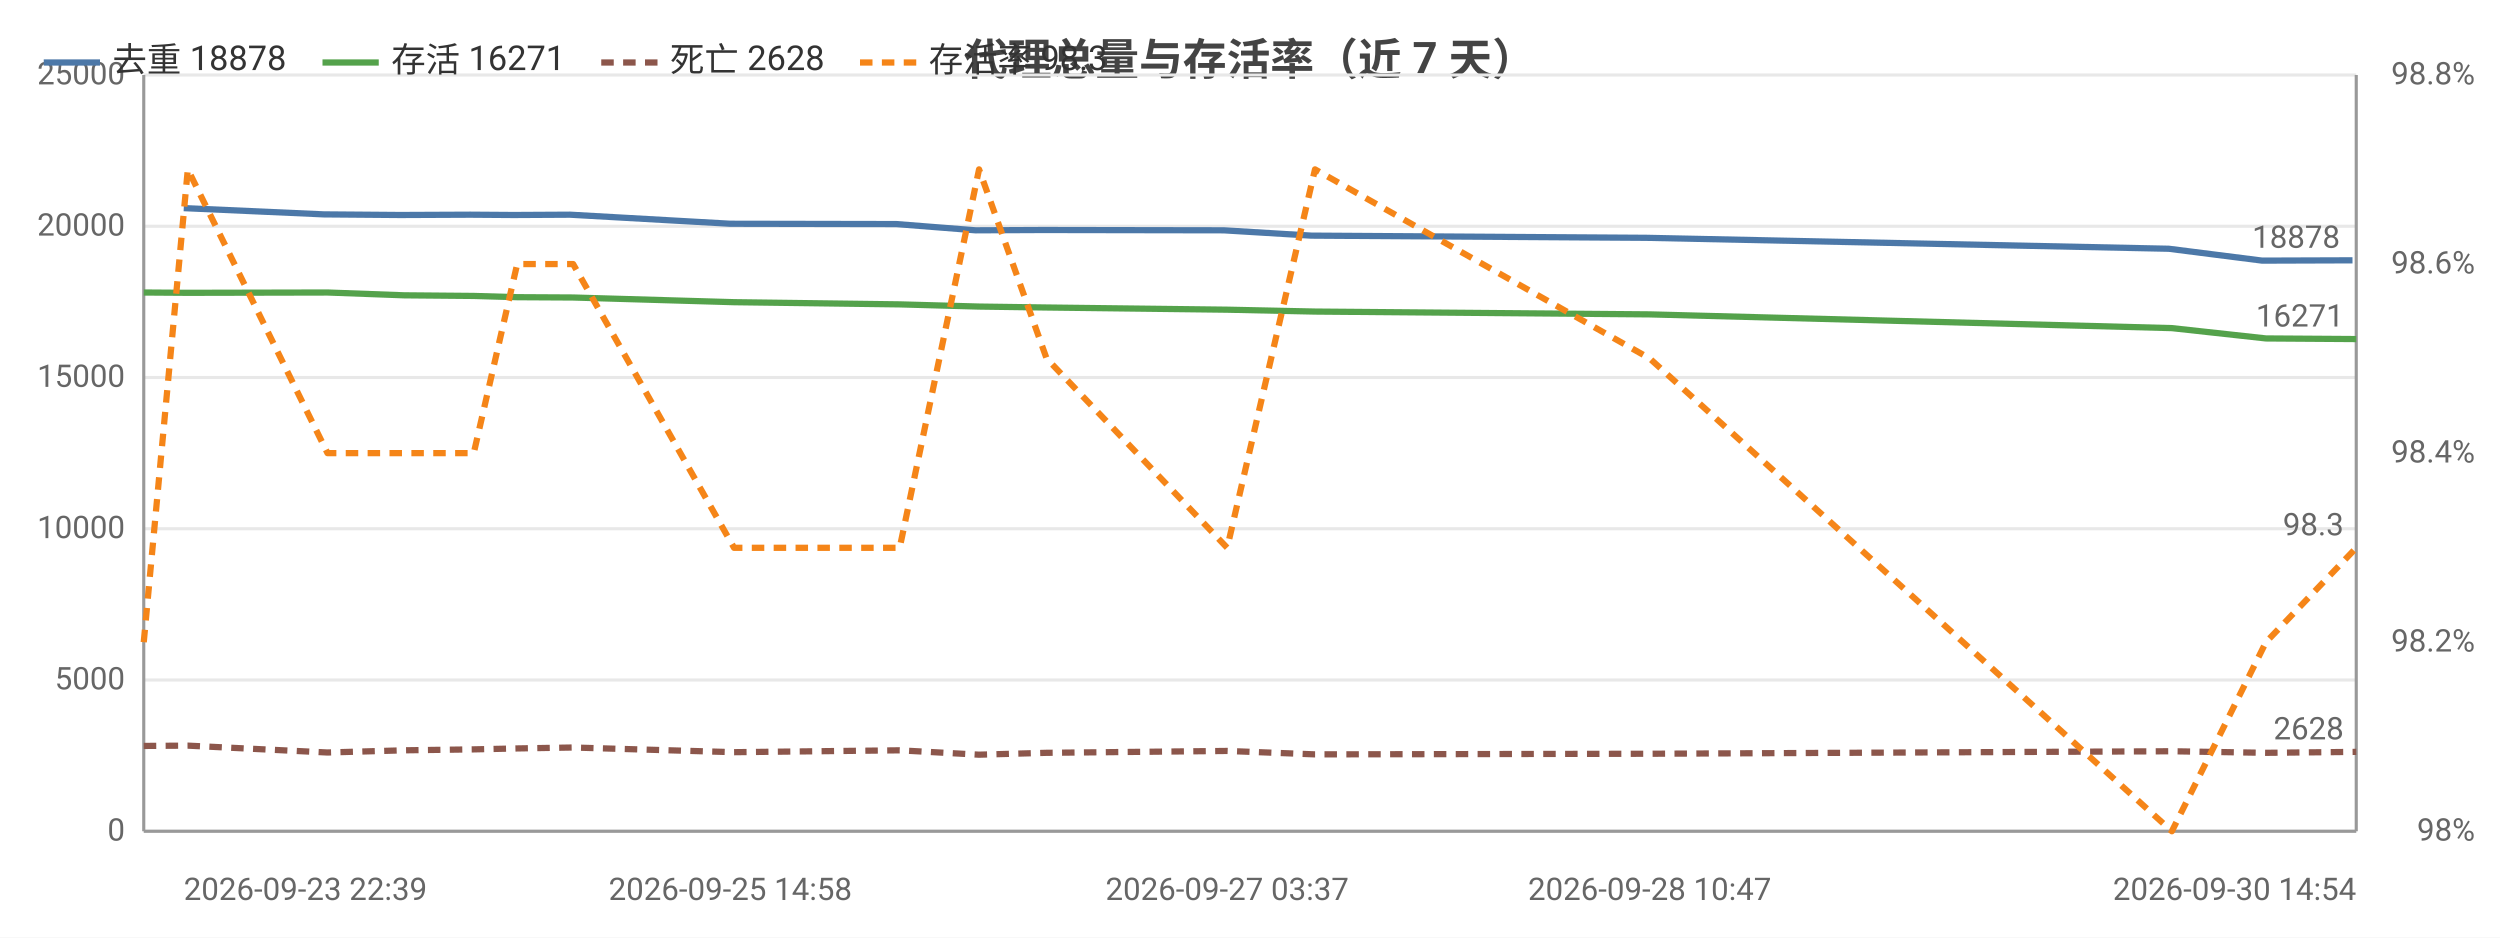
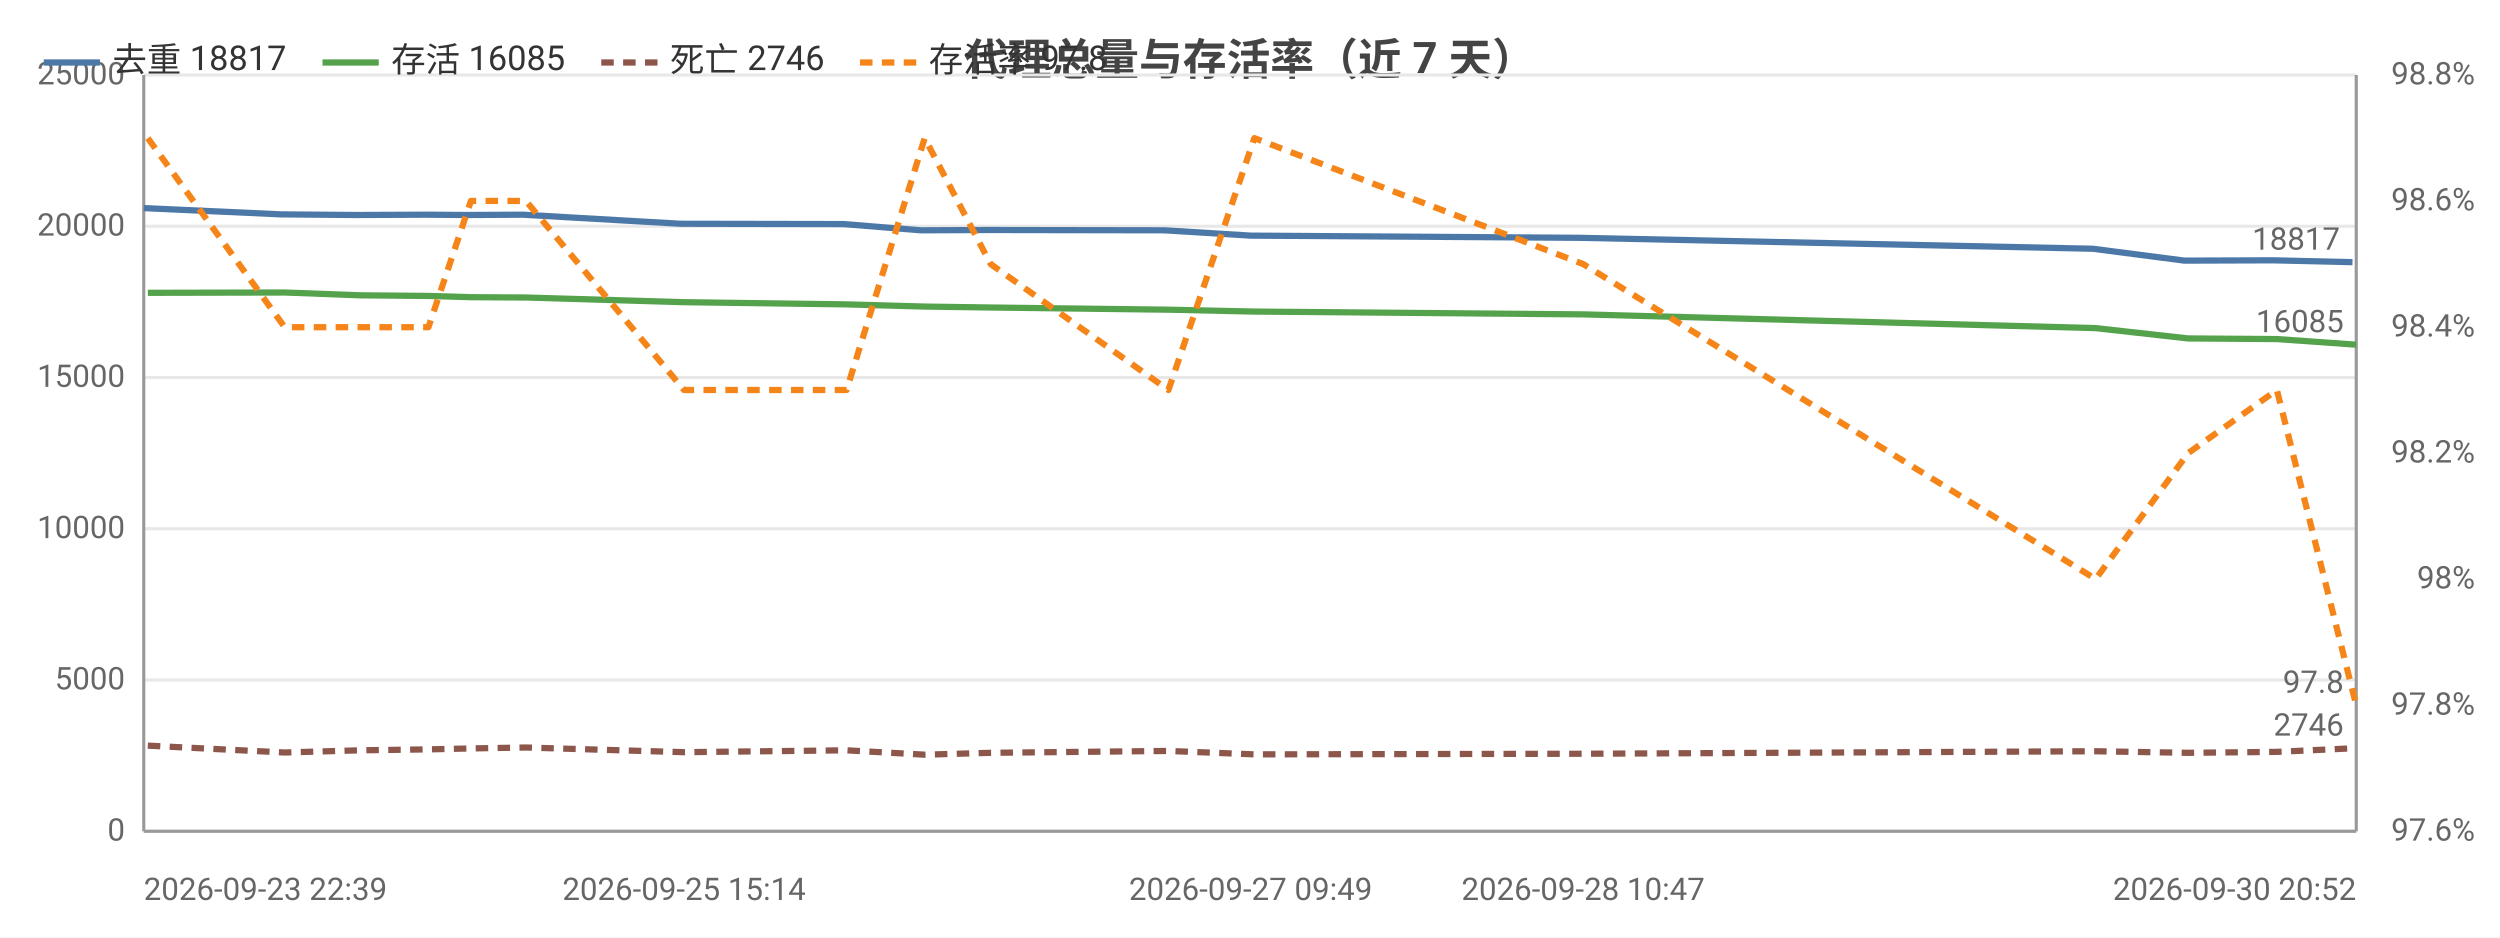
<svg xmlns="http://www.w3.org/2000/svg" width="800" height="300" viewBox="0 0 800 300">
  <rect width="800" height="300" fill="#ffffff" />
  <style>text{font-family:system-ui,-apple-system,'Segoe UI',Roboto,'PingFang SC','Microsoft YaHei','Noto Sans CJK SC',sans-serif}.g{stroke:#e8e8e8;stroke-width:1}.a{stroke:#999;stroke-width:1}.t{font-size:10px;fill:#666}.m{font-size:10px;text-anchor:middle;fill:#666}.e{font-size:10px;text-anchor:end;fill:#666}.l{font-size:11px;fill:#333}.tt{font-size:14px;font-weight:600;text-anchor:middle;fill:#444}.em{font-size:13px;text-anchor:middle;fill:#999}</style>
  <text class="tt" x="400.0" y="24">代理总量与存活率（近 7 天）</text>
  <line class="g" x1="46" y1="266" x2="754" y2="266" />
  <text class="e" x="40" y="269">0</text>
  <line class="g" x1="46" y1="217.6" x2="754" y2="217.6" />
  <text class="e" x="40" y="220.6">5000</text>
  <line class="g" x1="46" y1="169.2" x2="754" y2="169.2" />
  <text class="e" x="40" y="172.2">10000</text>
  <line class="g" x1="46" y1="120.8" x2="754" y2="120.8" />
  <text class="e" x="40" y="123.8">15000</text>
  <line class="g" x1="46" y1="72.4" x2="754" y2="72.4" />
  <text class="e" x="40" y="75.4">20000</text>
  <line class="g" x1="46" y1="24" x2="754" y2="24" />
  <text class="e" x="40" y="27">25000</text>
-   <text class="e" x="792" y="269">98%</text>
-   <text class="e" x="792" y="208.5">98.2%</text>
-   <text class="e" x="792" y="148">98.4%</text>
-   <text class="e" x="792" y="87.5">98.6%</text>
+   <text class="e" x="792" y="269">97.6%</text>
+   <text class="e" x="792" y="228.7">97.8%</text>
+   <text class="e" x="792" y="188.3">98%</text>
+   <text class="e" x="792" y="148">98.2%</text>
+   <text class="e" x="792" y="107.7">98.4%</text>
+   <text class="e" x="792" y="67.3">98.6%</text>
  <text class="e" x="792" y="27">98.8%</text>
  <line class="a" x1="754" y1="24" x2="754" y2="266" />
  <line class="a" x1="46" y1="24" x2="46" y2="266" />
  <line class="a" x1="46" y1="266" x2="754" y2="266" />
-   <polyline fill="none" stroke="#4c78a8" stroke-width="2" stroke-linejoin="round" points="58.8,66.6 103.6,68.6 128.1,68.8 150.5,68.7 164.4,68.8 182.4,68.7 233.7,71.6 286.8,71.7 312.2,73.7 333.9,73.6 391.6,73.7 419.6,75.4 526.8,76.1 694.0,79.6 723.9,83.4 752.8,83.3" />
-   <circle cx="58.8" cy="66.6" r="4" fill="transparent" />
-   <circle cx="103.6" cy="68.6" r="4" fill="transparent" />
-   <circle cx="128.1" cy="68.8" r="4" fill="transparent" />
-   <circle cx="150.5" cy="68.7" r="4" fill="transparent" />
-   <circle cx="164.4" cy="68.8" r="4" fill="transparent" />
-   <circle cx="182.4" cy="68.7" r="4" fill="transparent" />
-   <circle cx="233.7" cy="71.6" r="4" fill="transparent" />
-   <circle cx="286.8" cy="71.7" r="4" fill="transparent" />
-   <circle cx="312.2" cy="73.7" r="4" fill="transparent" />
-   <circle cx="333.9" cy="73.6" r="4" fill="transparent" />
-   <circle cx="391.6" cy="73.7" r="4" fill="transparent" />
-   <circle cx="419.6" cy="75.4" r="4" fill="transparent" />
-   <circle cx="526.8" cy="76.1" r="4" fill="transparent" />
-   <circle cx="694.0" cy="79.6" r="4" fill="transparent" />
-   <circle cx="723.9" cy="83.4" r="4" fill="transparent" />
-   <circle cx="752.8" cy="83.3" r="4" fill="transparent" />
-   <text class="t" x="748.8" y="79.3" text-anchor="end" fill="#4c78a8">18878</text>
-   <polyline fill="none" stroke="#54a24b" stroke-width="2" stroke-linejoin="round" points="46,93.6 60.1,93.7 104.8,93.6 129.3,94.5 151.6,94.7 165.5,95.1 183.4,95.2 234.9,96.7 287.9,97.4 313.3,98.1 334.9,98.4 392.7,99.1 420.8,99.7 527.9,100.6 695.0,105.0 725.1,108.3 754,108.5" />
-   <circle cx="46" cy="93.6" r="4" fill="transparent" />
-   <circle cx="60.1" cy="93.7" r="4" fill="transparent" />
-   <circle cx="104.8" cy="93.6" r="4" fill="transparent" />
-   <circle cx="129.3" cy="94.5" r="4" fill="transparent" />
-   <circle cx="151.6" cy="94.7" r="4" fill="transparent" />
-   <circle cx="165.5" cy="95.1" r="4" fill="transparent" />
-   <circle cx="183.4" cy="95.2" r="4" fill="transparent" />
-   <circle cx="234.9" cy="96.7" r="4" fill="transparent" />
-   <circle cx="287.9" cy="97.4" r="4" fill="transparent" />
-   <circle cx="313.3" cy="98.1" r="4" fill="transparent" />
-   <circle cx="334.9" cy="98.4" r="4" fill="transparent" />
-   <circle cx="392.7" cy="99.1" r="4" fill="transparent" />
-   <circle cx="420.8" cy="99.7" r="4" fill="transparent" />
-   <circle cx="527.9" cy="100.6" r="4" fill="transparent" />
-   <circle cx="695.0" cy="105.0" r="4" fill="transparent" />
-   <circle cx="725.1" cy="108.3" r="4" fill="transparent" />
-   <circle cx="754" cy="108.5" r="4" fill="transparent" />
-   <text class="t" x="750" y="104.5" text-anchor="end" fill="#54a24b">16271</text>
-   <polyline fill="none" stroke="#8c564b" stroke-width="2" stroke-dasharray="4,3" stroke-linejoin="round" points="46,238.7 60.1,238.6 104.8,240.8 129.3,240.1 151.6,239.8 165.5,239.5 183.4,239.2 234.9,240.7 287.9,240.1 313.3,241.5 334.9,240.9 392.7,240.3 420.8,241.4 527.9,241.2 695.0,240.4 725.1,240.9 754,240.6" />
-   <circle cx="46" cy="238.7" r="4" fill="transparent" />
-   <circle cx="60.1" cy="238.6" r="4" fill="transparent" />
-   <circle cx="104.8" cy="240.8" r="4" fill="transparent" />
-   <circle cx="129.3" cy="240.1" r="4" fill="transparent" />
-   <circle cx="151.6" cy="239.8" r="4" fill="transparent" />
-   <circle cx="165.5" cy="239.5" r="4" fill="transparent" />
-   <circle cx="183.4" cy="239.2" r="4" fill="transparent" />
-   <circle cx="234.9" cy="240.7" r="4" fill="transparent" />
-   <circle cx="287.9" cy="240.1" r="4" fill="transparent" />
-   <circle cx="313.3" cy="241.5" r="4" fill="transparent" />
-   <circle cx="334.9" cy="240.9" r="4" fill="transparent" />
-   <circle cx="392.7" cy="240.3" r="4" fill="transparent" />
-   <circle cx="420.8" cy="241.4" r="4" fill="transparent" />
-   <circle cx="527.9" cy="241.2" r="4" fill="transparent" />
-   <circle cx="695.0" cy="240.4" r="4" fill="transparent" />
-   <circle cx="725.1" cy="240.9" r="4" fill="transparent" />
-   <circle cx="754" cy="240.6" r="4" fill="transparent" />
-   <text class="t" x="750" y="236.6" text-anchor="end" fill="#8c564b">2628</text>
-   <polyline fill="none" stroke="#f58518" stroke-width="2" stroke-dasharray="4,3" stroke-linejoin="round" points="46,205.5 60.1,54.2 104.8,145 129.3,145 151.6,145 165.5,84.5 183.4,84.5 234.9,175.3 287.9,175.3 313.3,54.2 334.9,114.7 392.7,175.3 420.8,54.2 527.9,114.7 695.0,266 725.1,205.5 754,175.3" />
-   <circle cx="46" cy="205.5" r="4" fill="transparent" />
-   <circle cx="60.1" cy="54.2" r="4" fill="transparent" />
-   <circle cx="104.8" cy="145" r="4" fill="transparent" />
-   <circle cx="129.3" cy="145" r="4" fill="transparent" />
-   <circle cx="151.6" cy="145" r="4" fill="transparent" />
-   <circle cx="165.5" cy="84.5" r="4" fill="transparent" />
-   <circle cx="183.4" cy="84.5" r="4" fill="transparent" />
-   <circle cx="234.9" cy="175.3" r="4" fill="transparent" />
-   <circle cx="287.9" cy="175.3" r="4" fill="transparent" />
-   <circle cx="313.3" cy="54.2" r="4" fill="transparent" />
-   <circle cx="334.9" cy="114.7" r="4" fill="transparent" />
-   <circle cx="392.7" cy="175.3" r="4" fill="transparent" />
-   <circle cx="420.8" cy="54.2" r="4" fill="transparent" />
-   <circle cx="527.9" cy="114.7" r="4" fill="transparent" />
-   <circle cx="695.0" cy="266" r="4" fill="transparent" />
-   <circle cx="725.1" cy="205.5" r="4" fill="transparent" />
-   <circle cx="754" cy="175.3" r="4" fill="transparent" />
-   <text class="t" x="750" y="171.3" text-anchor="end" fill="#f58518">98.3</text>
-   <text class="t" x="58.8" y="288">2026-09-23 22:39</text>
-   <text class="m" x="233.7" y="288">2026-09-25 14:58</text>
-   <text class="m" x="392.7" y="288">2026-09-27 03:37</text>
-   <text class="m" x="527.9" y="288">2026-09-28 10:47</text>
-   <text class="e" x="754" y="288">2026-09-30 14:54</text>
+   <polyline fill="none" stroke="#4c78a8" stroke-width="2" stroke-linejoin="round" points="46,66.6 90.0,68.6 114.0,68.8 136.0,68.7 149.7,68.8 167.3,68.7 217.7,71.6 269.9,71.7 294.7,73.7 316.1,73.6 372.7,73.7 400.2,75.4 505.5,76.1 669.7,79.6 699.0,83.4 727.4,83.3 752.8,83.9" />
+   <circle cx="46" cy="66.6" r="4" fill="transparent" />
+   <circle cx="90.0" cy="68.6" r="4" fill="transparent" />
+   <circle cx="114.0" cy="68.8" r="4" fill="transparent" />
+   <circle cx="136.0" cy="68.7" r="4" fill="transparent" />
+   <circle cx="149.7" cy="68.8" r="4" fill="transparent" />
+   <circle cx="167.3" cy="68.7" r="4" fill="transparent" />
+   <circle cx="217.7" cy="71.6" r="4" fill="transparent" />
+   <circle cx="269.9" cy="71.7" r="4" fill="transparent" />
+   <circle cx="294.7" cy="73.7" r="4" fill="transparent" />
+   <circle cx="316.1" cy="73.6" r="4" fill="transparent" />
+   <circle cx="372.7" cy="73.7" r="4" fill="transparent" />
+   <circle cx="400.2" cy="75.4" r="4" fill="transparent" />
+   <circle cx="505.5" cy="76.1" r="4" fill="transparent" />
+   <circle cx="669.7" cy="79.6" r="4" fill="transparent" />
+   <circle cx="699.0" cy="83.4" r="4" fill="transparent" />
+   <circle cx="727.4" cy="83.3" r="4" fill="transparent" />
+   <circle cx="752.8" cy="83.9" r="4" fill="transparent" />
+   <text class="t" x="748.8" y="79.9" text-anchor="end" fill="#4c78a8">18817</text>
+   <polyline fill="none" stroke="#54a24b" stroke-width="2" stroke-linejoin="round" points="47.3,93.7 91.1,93.6 115.2,94.5 137.1,94.7 150.7,95.1 168.3,95.2 218.9,96.7 270.9,97.4 295.9,98.1 317.0,98.4 373.9,99.1 401.4,99.7 506.6,100.6 670.6,105.0 700.2,108.3 728.6,108.5 754,110.3" />
+   <circle cx="47.3" cy="93.7" r="4" fill="transparent" />
+   <circle cx="91.1" cy="93.6" r="4" fill="transparent" />
+   <circle cx="115.2" cy="94.5" r="4" fill="transparent" />
+   <circle cx="137.1" cy="94.7" r="4" fill="transparent" />
+   <circle cx="150.7" cy="95.1" r="4" fill="transparent" />
+   <circle cx="168.3" cy="95.2" r="4" fill="transparent" />
+   <circle cx="218.9" cy="96.7" r="4" fill="transparent" />
+   <circle cx="270.9" cy="97.4" r="4" fill="transparent" />
+   <circle cx="295.9" cy="98.1" r="4" fill="transparent" />
+   <circle cx="317.0" cy="98.4" r="4" fill="transparent" />
+   <circle cx="373.9" cy="99.1" r="4" fill="transparent" />
+   <circle cx="401.4" cy="99.7" r="4" fill="transparent" />
+   <circle cx="506.6" cy="100.6" r="4" fill="transparent" />
+   <circle cx="670.6" cy="105.0" r="4" fill="transparent" />
+   <circle cx="700.2" cy="108.3" r="4" fill="transparent" />
+   <circle cx="728.6" cy="108.5" r="4" fill="transparent" />
+   <circle cx="754" cy="110.3" r="4" fill="transparent" />
+   <text class="t" x="750" y="106.3" text-anchor="end" fill="#54a24b">16085</text>
+   <polyline fill="none" stroke="#8c564b" stroke-width="2" stroke-dasharray="4,3" stroke-linejoin="round" points="47.3,238.6 91.1,240.8 115.2,240.1 137.1,239.8 150.7,239.5 168.3,239.2 218.9,240.7 270.9,240.1 295.9,241.5 317.0,240.9 373.9,240.3 401.4,241.4 506.6,241.2 670.6,240.4 700.2,240.9 728.6,240.6 754,239.4" />
+   <circle cx="47.3" cy="238.6" r="4" fill="transparent" />
+   <circle cx="91.1" cy="240.8" r="4" fill="transparent" />
+   <circle cx="115.2" cy="240.1" r="4" fill="transparent" />
+   <circle cx="137.1" cy="239.8" r="4" fill="transparent" />
+   <circle cx="150.7" cy="239.5" r="4" fill="transparent" />
+   <circle cx="168.3" cy="239.2" r="4" fill="transparent" />
+   <circle cx="218.9" cy="240.7" r="4" fill="transparent" />
+   <circle cx="270.9" cy="240.1" r="4" fill="transparent" />
+   <circle cx="295.9" cy="241.5" r="4" fill="transparent" />
+   <circle cx="317.0" cy="240.9" r="4" fill="transparent" />
+   <circle cx="373.9" cy="240.3" r="4" fill="transparent" />
+   <circle cx="401.4" cy="241.4" r="4" fill="transparent" />
+   <circle cx="506.6" cy="241.2" r="4" fill="transparent" />
+   <circle cx="670.6" cy="240.4" r="4" fill="transparent" />
+   <circle cx="700.2" cy="240.9" r="4" fill="transparent" />
+   <circle cx="728.6" cy="240.6" r="4" fill="transparent" />
+   <circle cx="754" cy="239.4" r="4" fill="transparent" />
+   <text class="t" x="750" y="235.4" text-anchor="end" fill="#8c564b">2746</text>
+   <polyline fill="none" stroke="#f58518" stroke-width="2" stroke-dasharray="4,3" stroke-linejoin="round" points="47.3,44.2 91.1,104.7 115.2,104.7 137.1,104.7 150.7,64.3 168.3,64.3 218.9,124.8 270.9,124.8 295.9,44.2 317.0,84.5 373.9,124.8 401.4,44.2 506.6,84.5 670.6,185.3 700.2,145 728.6,124.8 754,225.7" />
+   <circle cx="47.3" cy="44.2" r="4" fill="transparent" />
+   <circle cx="91.1" cy="104.7" r="4" fill="transparent" />
+   <circle cx="115.2" cy="104.7" r="4" fill="transparent" />
+   <circle cx="137.1" cy="104.7" r="4" fill="transparent" />
+   <circle cx="150.7" cy="64.3" r="4" fill="transparent" />
+   <circle cx="168.3" cy="64.3" r="4" fill="transparent" />
+   <circle cx="218.9" cy="124.8" r="4" fill="transparent" />
+   <circle cx="270.9" cy="124.8" r="4" fill="transparent" />
+   <circle cx="295.9" cy="44.2" r="4" fill="transparent" />
+   <circle cx="317.0" cy="84.5" r="4" fill="transparent" />
+   <circle cx="373.9" cy="124.8" r="4" fill="transparent" />
+   <circle cx="401.4" cy="44.2" r="4" fill="transparent" />
+   <circle cx="506.6" cy="84.5" r="4" fill="transparent" />
+   <circle cx="670.6" cy="185.3" r="4" fill="transparent" />
+   <circle cx="700.2" cy="145" r="4" fill="transparent" />
+   <circle cx="728.6" cy="124.8" r="4" fill="transparent" />
+   <circle cx="754" cy="225.7" r="4" fill="transparent" />
+   <text class="t" x="750" y="221.7" text-anchor="end" fill="#f58518">97.8</text>
+   <text class="t" x="46" y="288">2026-09-23 22:39</text>
+   <text class="m" x="218.9" y="288">2026-09-25 15:14</text>
+   <text class="m" x="400.2" y="288">2026-09-27 09:49</text>
+   <text class="m" x="506.6" y="288">2026-09-28 10:47</text>
+   <text class="e" x="754" y="288">2026-09-30 20:52</text>
  <line x1="14" y1="20" x2="32" y2="20" stroke="#4c78a8" stroke-width="2" />
-   <text class="l" x="36" y="23">去重 18878</text>
+   <text class="l" x="36" y="23">去重 18817</text>
  <line x1="103.2" y1="20" x2="121.2" y2="20" stroke="#54a24b" stroke-width="2" />
-   <text class="l" x="125.2" y="23">存活 16271</text>
+   <text class="l" x="125.2" y="23">存活 16085</text>
  <line x1="192.4" y1="20" x2="210.4" y2="20" stroke="#8c564b" stroke-width="2" stroke-dasharray="4,3" />
-   <text class="l" x="214.4" y="23">死亡 2628</text>
+   <text class="l" x="214.4" y="23">死亡 2746</text>
  <line x1="275.2" y1="20" x2="293.2" y2="20" stroke="#f58518" stroke-width="2" stroke-dasharray="4,3" />
-   <text class="l" x="297.2" y="23">存活率 98.3</text>
+   <text class="l" x="297.2" y="23">存活率 97.8</text>
</svg>
